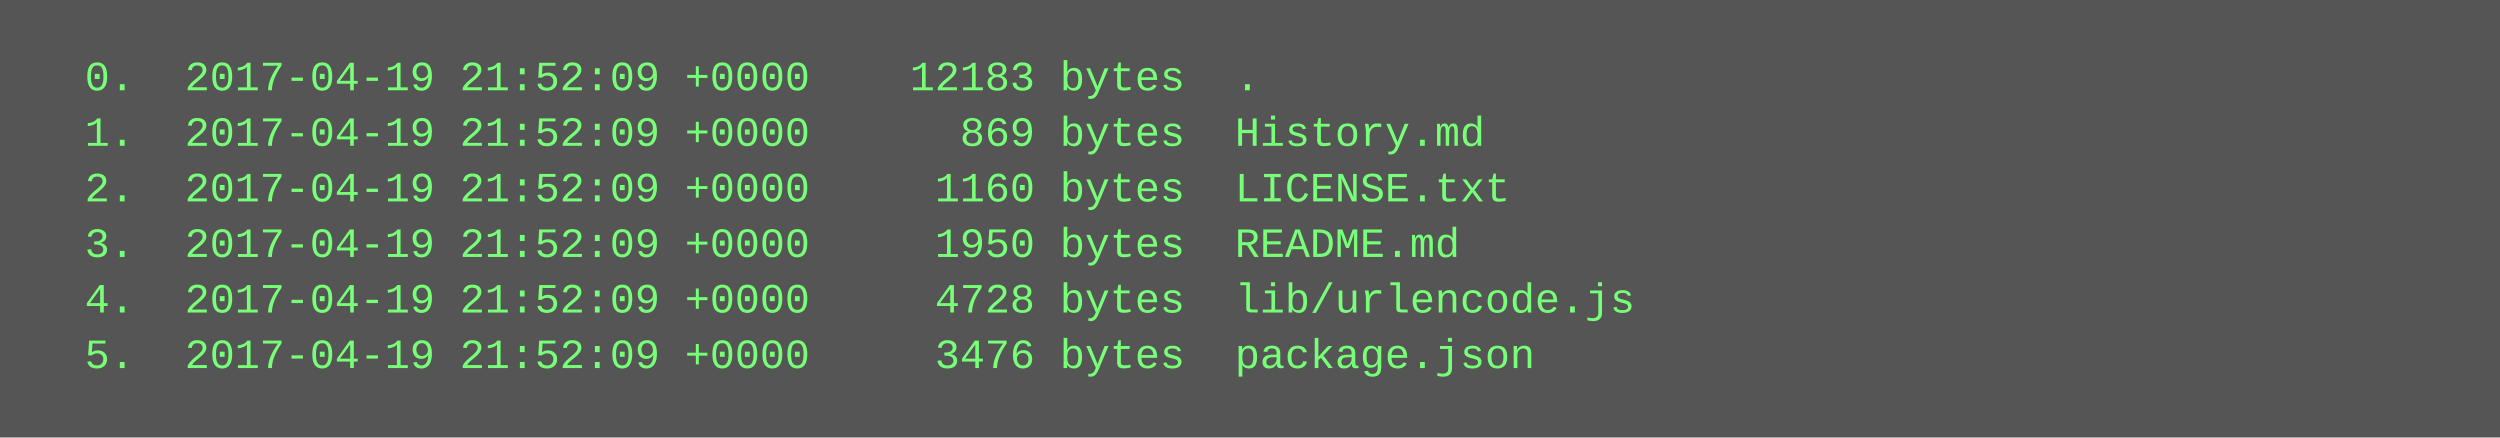
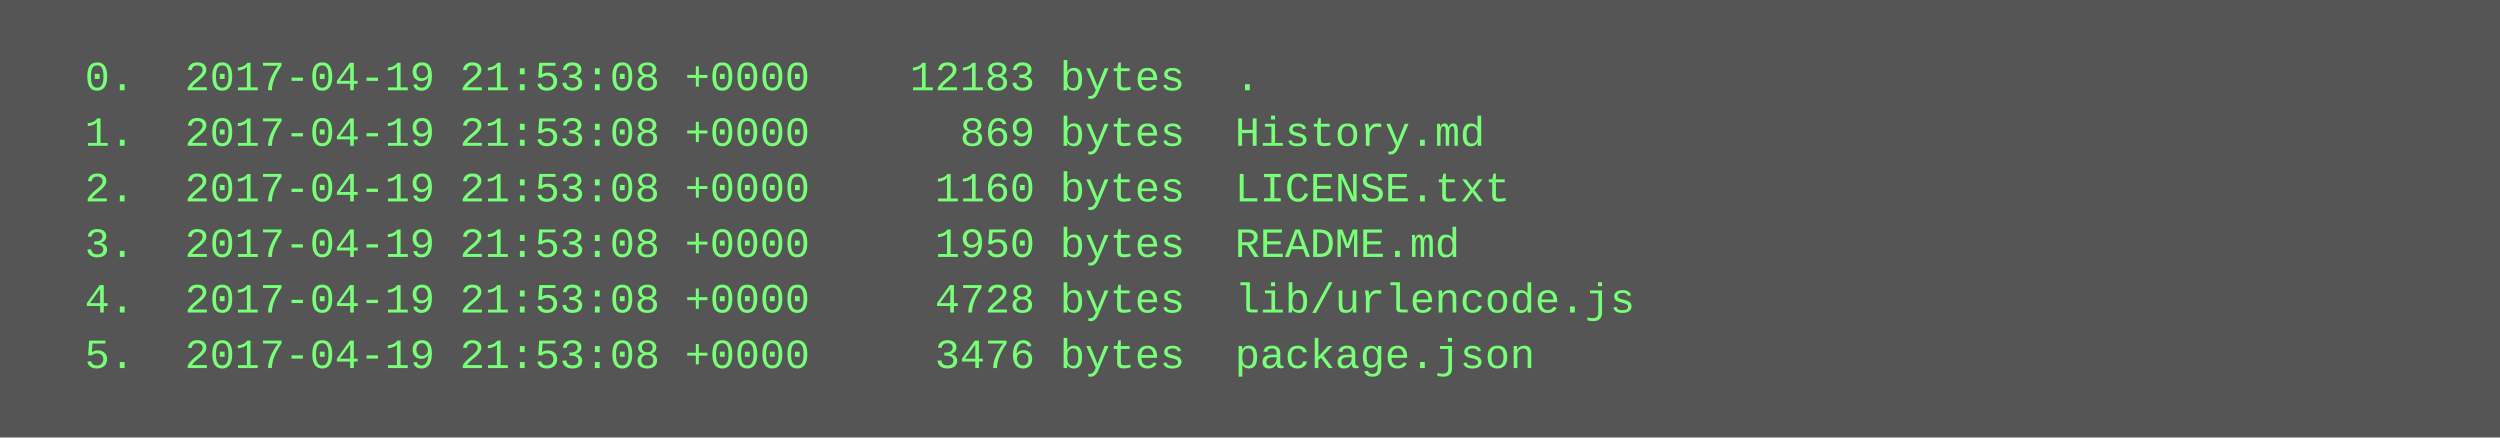
<svg xmlns="http://www.w3.org/2000/svg" height="126" width="720">
  <rect height="126" fill="#555" width="720" />
  <text fill="#7f7" font-family="Courier New" font-size="12" xml:space="preserve">
-     <tspan x="10" y="26">  0.  2017-04-19 21:52:09 +0000    12183 bytes  .</tspan>
-     <tspan x="10" y="42">  1.  2017-04-19 21:52:09 +0000      869 bytes  History.md</tspan>
-     <tspan x="10" y="58">  2.  2017-04-19 21:52:09 +0000     1160 bytes  LICENSE.txt</tspan>
-     <tspan x="10" y="74">  3.  2017-04-19 21:52:09 +0000     1950 bytes  README.md</tspan>
-     <tspan x="10" y="90">  4.  2017-04-19 21:52:09 +0000     4728 bytes  lib/urlencode.js</tspan>
-     <tspan x="10" y="106">  5.  2017-04-19 21:52:09 +0000     3476 bytes  package.json</tspan>
+     <tspan x="10" y="26">  0.  2017-04-19 21:53:08 +0000    12183 bytes  .</tspan>
+     <tspan x="10" y="42">  1.  2017-04-19 21:53:08 +0000      869 bytes  History.md</tspan>
+     <tspan x="10" y="58">  2.  2017-04-19 21:53:08 +0000     1160 bytes  LICENSE.txt</tspan>
+     <tspan x="10" y="74">  3.  2017-04-19 21:53:08 +0000     1950 bytes  README.md</tspan>
+     <tspan x="10" y="90">  4.  2017-04-19 21:53:08 +0000     4728 bytes  lib/urlencode.js</tspan>
+     <tspan x="10" y="106">  5.  2017-04-19 21:53:08 +0000     3476 bytes  package.json</tspan>
  </text>
</svg>
